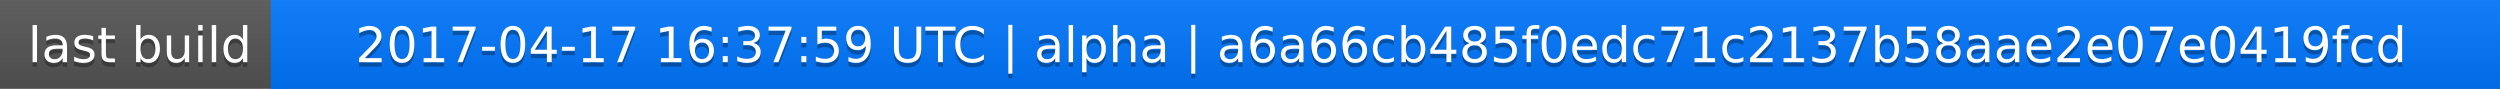
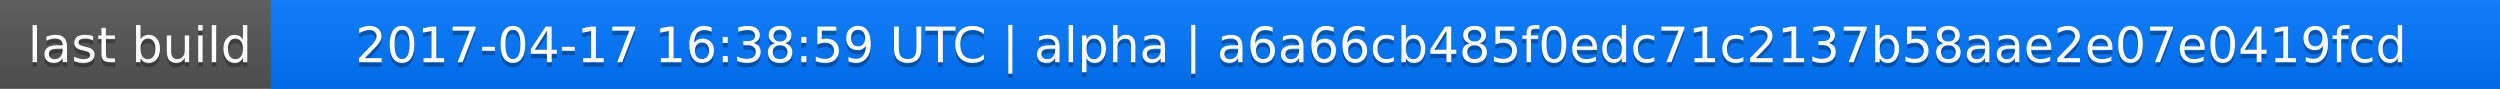
<svg xmlns="http://www.w3.org/2000/svg" width="563" height="20">
  <linearGradient id="a" x2="0" y2="100%">
    <stop offset="0" stop-color="#bbb" stop-opacity=".1" />
    <stop offset="1" stop-opacity=".1" />
  </linearGradient>
  <rect rx="0" width="563" height="20" fill="#555" />
  <rect rx="0" x="61" width="502" height="20" fill="#07f" />
  <path fill="#07f" d="M61 0h4v20h-4z" />
  <rect rx="0" width="563" height="20" fill="url(#a)" />
  <g fill="#fff" text-anchor="middle" font-family="DejaVu Sans,Verdana,Geneva,sans-serif" font-size="11">
    <text x="31.5" y="15" fill="#010101" fill-opacity=".3">last build</text>
    <text x="31.5" y="14">last build</text>
-     <text x="311" y="15" fill="#010101" fill-opacity=".3">2017-04-17 16:37:59 UTC | alpha | a6a66cb485f0edc71c2137b58aae2e07e0419fcd</text>
-     <text x="311" y="14">2017-04-17 16:37:59 UTC | alpha | a6a66cb485f0edc71c2137b58aae2e07e0419fcd</text>
+     <text x="311" y="15" fill="#010101" fill-opacity=".3">2017-04-17 16:38:59 UTC | alpha | a6a66cb485f0edc71c2137b58aae2e07e0419fcd</text>
+     <text x="311" y="14">2017-04-17 16:38:59 UTC | alpha | a6a66cb485f0edc71c2137b58aae2e07e0419fcd</text>
  </g>
</svg>
